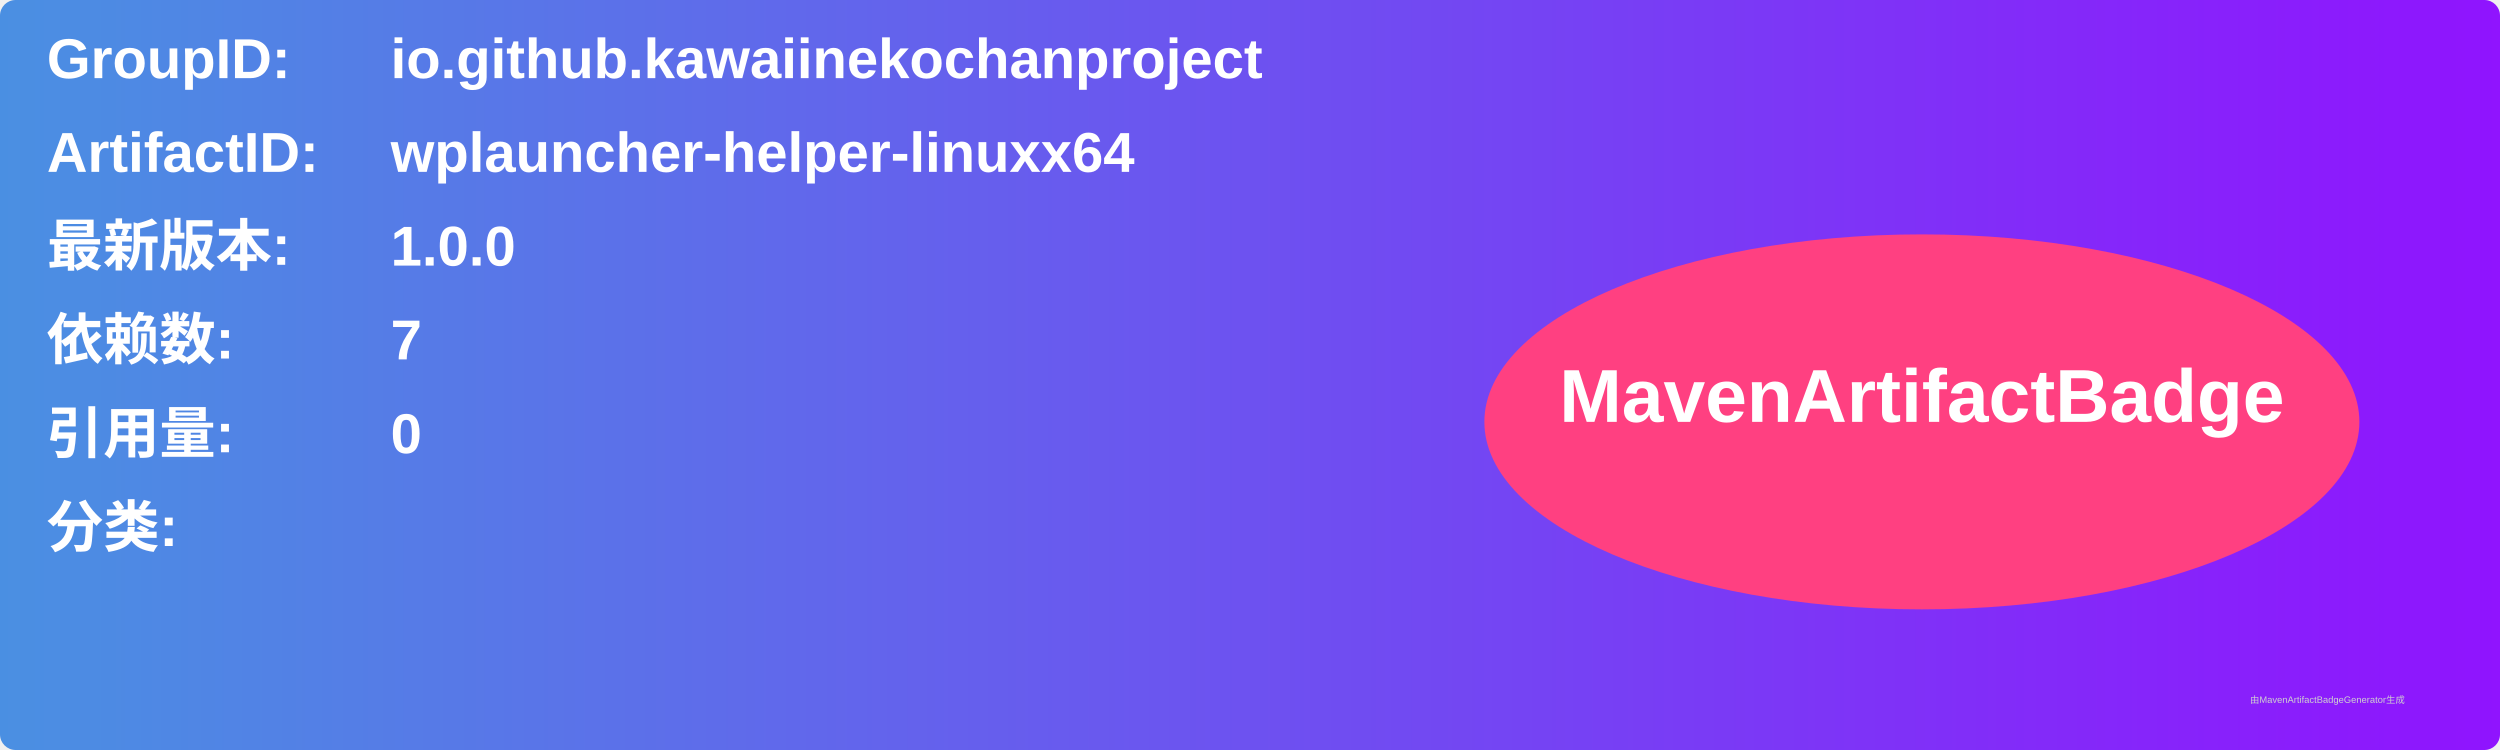
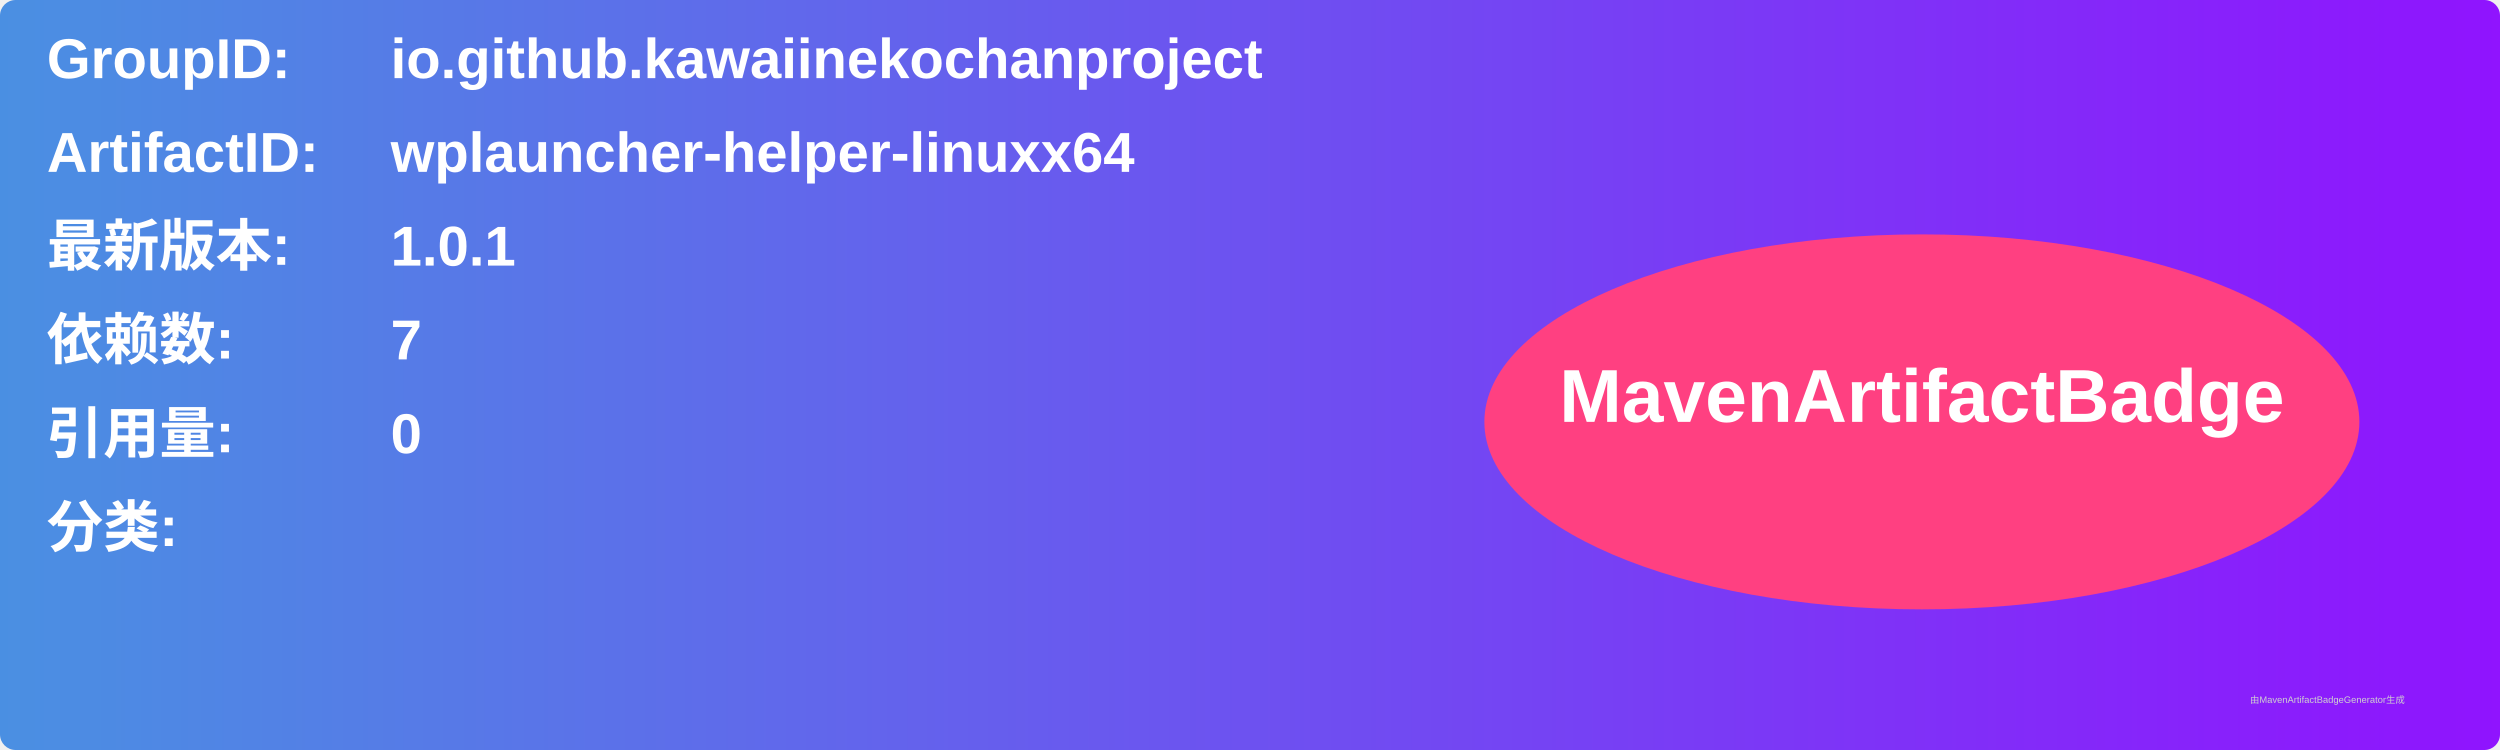
<svg xmlns="http://www.w3.org/2000/svg" width="800" height="240" viewBox="0 0 800 240">
  <linearGradient id="grad" x1="0%" y1="0%" x2="100%" y2="0%">
    <stop offset="0%" stop-color="#4a90e2" />
    <stop offset="100%" stop-color="#9013fe" />
  </linearGradient>
  <rect width="100%" height="100%" rx="5" ry="5" fill="url(#grad)" />
  <g transform="translate(15, 15)">
    <text x="0" y="10" font-family="Arial" font-size="18" fill="white" font-weight="bold" width="260">GroupID:</text>
    <text x="110" y="10" font-family="Arial" font-size="18" fill="white" font-weight="bold" width="460">io.github.kawaiinekochanproject</text>
    <text x="0" y="40" font-family="Arial" font-size="18" fill="white" font-weight="bold" width="260">ArtifactID:</text>
    <text x="110" y="40" font-family="Arial" font-size="18" fill="white" font-weight="bold" width="460">wplauncher-helper-linuxx64</text>
    <text x="0" y="70" font-family="Arial" font-size="18" fill="white" font-weight="bold">最新版本:</text>
    <text x="110" y="70" font-family="Arial" font-size="18" fill="white" font-weight="bold">
-       <tspan font-weight="bold">1.0.0</tspan>
+       <tspan font-weight="bold">1.0.1</tspan>
    </text>
    <text x="0" y="100" font-family="Arial" font-size="18" fill="white" font-weight="bold">依赖数: </text>
    <text x="110" y="100" font-family="Arial" font-size="18" fill="white">
      <tspan font-weight="bold">7</tspan>
    </text>
    <text x="0" y="130" font-family="Arial" font-size="18" fill="white" font-weight="bold">引用量: </text>
    <text x="110" y="130" font-family="Arial" font-size="18" fill="white">
      <tspan font-weight="bold">0</tspan>
    </text>
    <text x="0" y="160" font-family="Arial" font-size="18" fill="white" font-weight="bold">分类:</text>
    <text x="10" y="190" font-family="Arial" font-size="10" fill="white">
      <tspan font-weight="bold" />
    </text>
    <ellipse cx="600" cy="120" rx="140" ry="60" fill="#ff4081" />
    <text x="600" y="120" text-anchor="middle" font-family="Arial" font-size="24" fill="white" font-weight="bold">MavenArtifactBadge</text>
  </g>
  <text x="720" y="225" font-family="Arial" font-size="3" fill="#d0d0d0">由MavenArtifactBadgeGenerator生成</text>
</svg>
